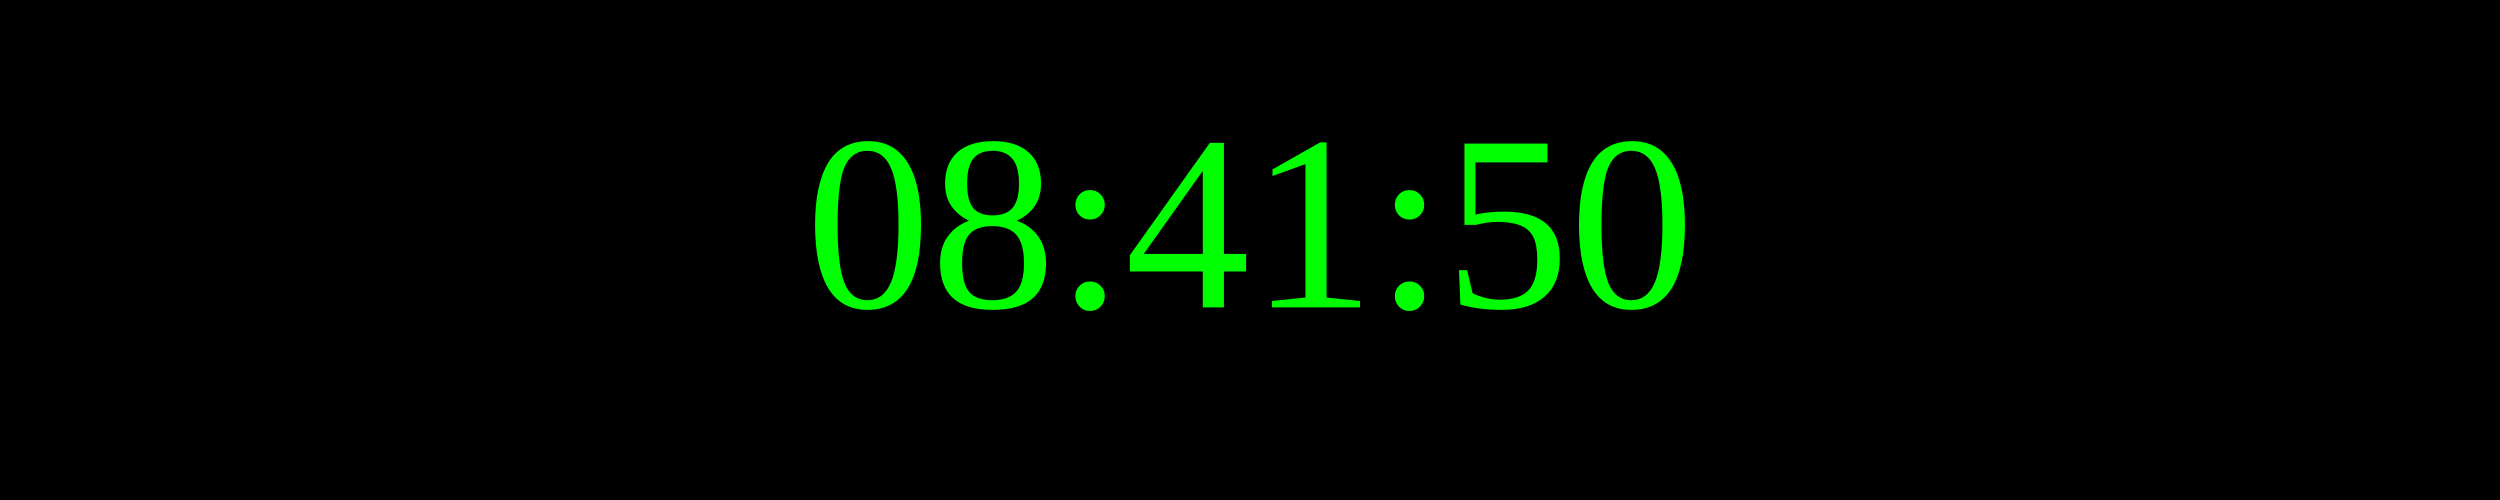
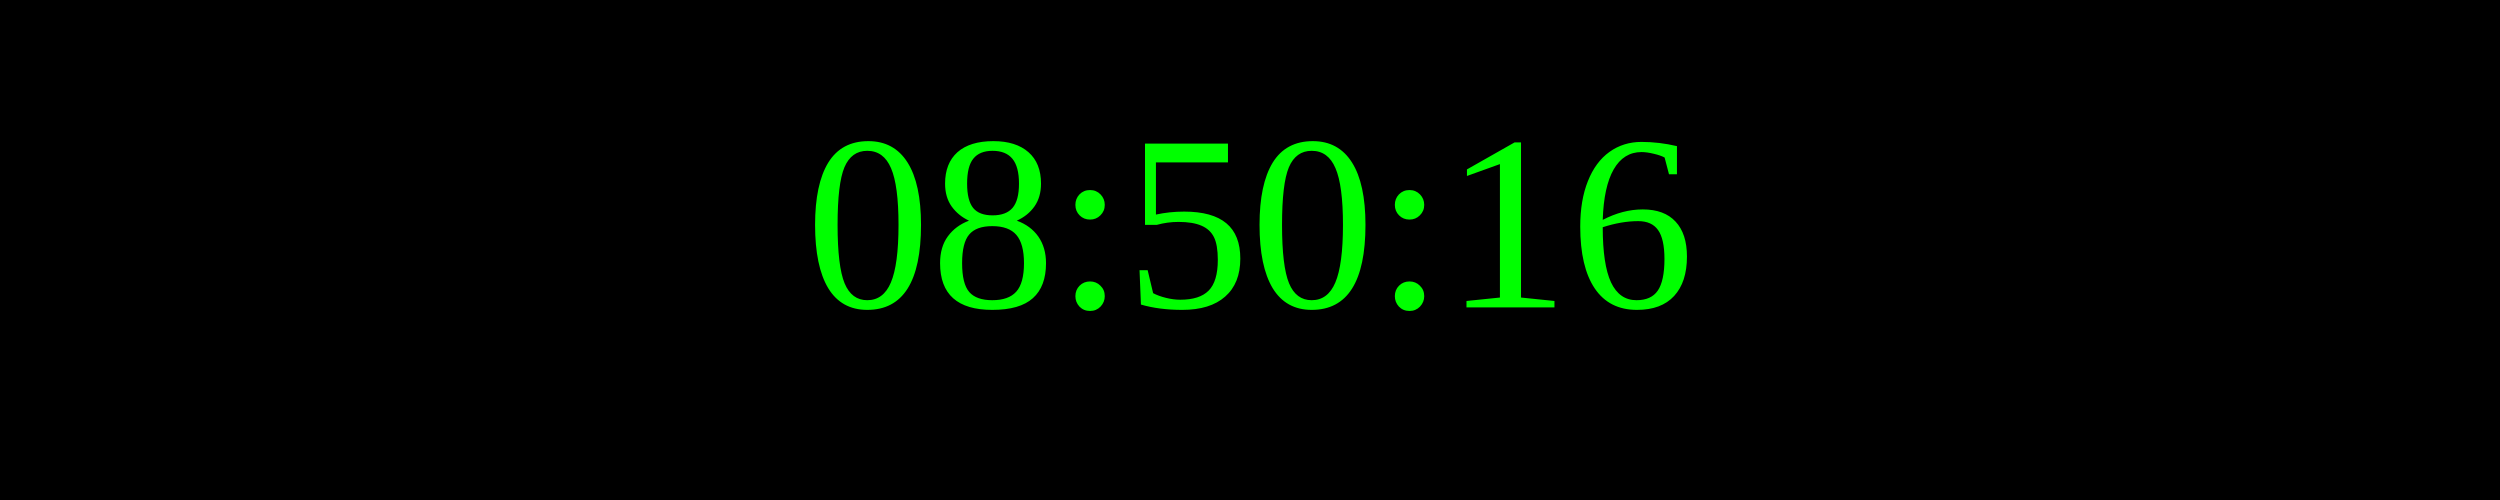
<svg xmlns="http://www.w3.org/2000/svg" width="250" height="50">
  <rect width="100%" height="100%" fill="black" />
  <text x="50%" y="50%" font-size="25" fill="lime" text-anchor="middle" dominant-baseline="middle">
- 08:41:50
+ 08:50:16
</text>
</svg>
